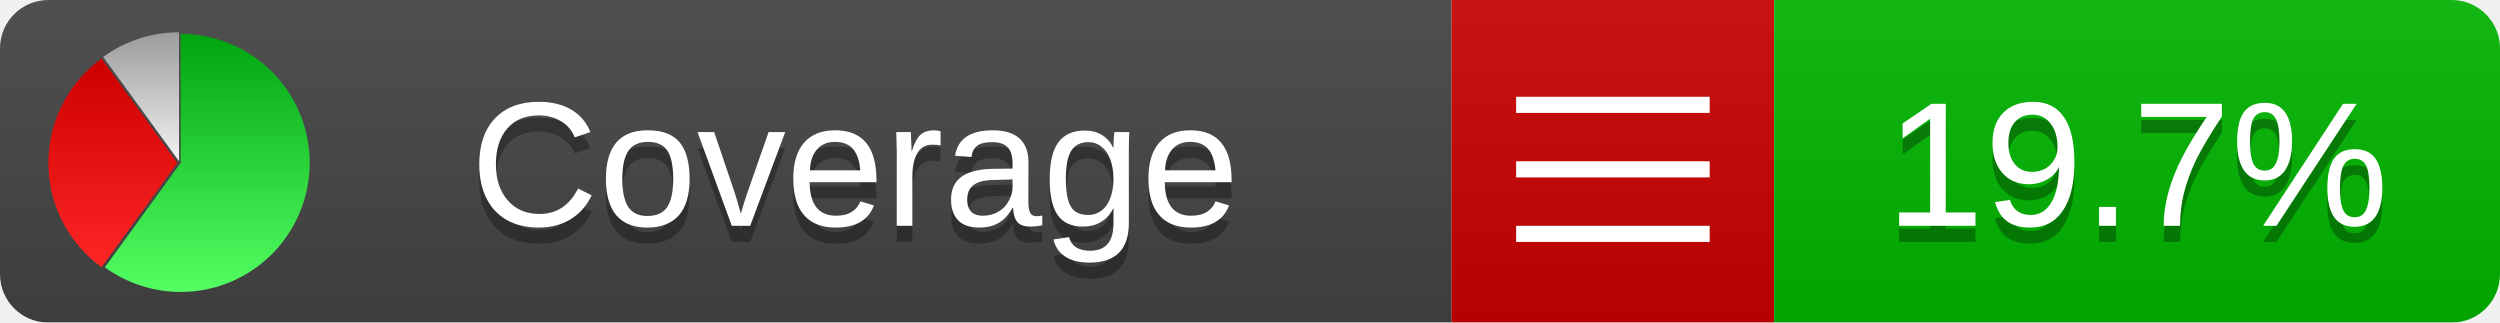
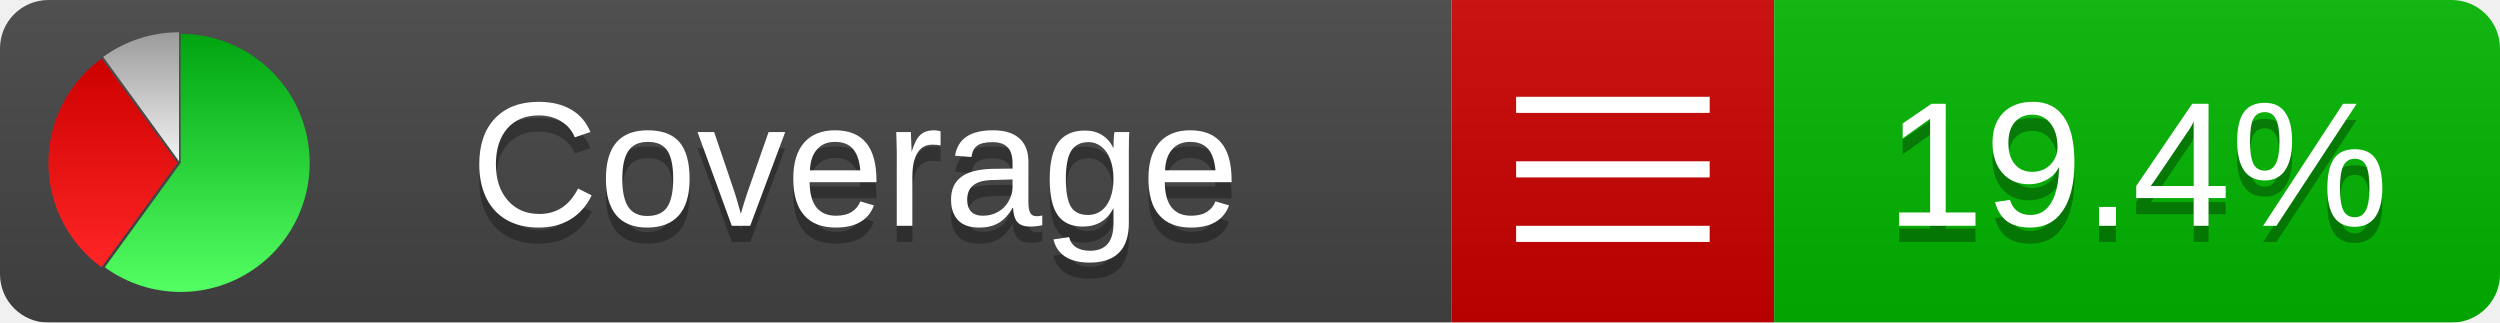
<svg xmlns="http://www.w3.org/2000/svg" xmlns:xlink="http://www.w3.org/1999/xlink" width="155" height="20">
  <style type="text/css">
          
            @keyframes fadeout {
              0 % { visibility: visible; opacity: 1; }
              40% { visibility: visible; opacity: 1; }
              50% { visibility: hidden; opacity: 0; }
              90% { visibility: hidden; opacity: 0; }
              100% { visibility: visible; opacity: 1; }
            }
            @keyframes fadein {
              0% { visibility: hidden; opacity: 0; }
              40% { visibility: hidden; opacity: 0; }
              50% { visibility: visible; opacity: 1; }
              90% { visibility: visible; opacity: 1; }
              100% { visibility: hidden; opacity: 0; }
            }
            .linecoverage {
                animation-duration: 10s;
                animation-name: fadeout;
                animation-iteration-count: infinite;
            }
            .branchcoverage {
                animation-duration: 10s;
                animation-name: fadein;
                animation-iteration-count: infinite;
            }
          
    </style>
  <defs>
    <linearGradient id="gradient" x2="0" y2="100%">
      <stop offset="0" stop-color="#bbb" stop-opacity=".1" />
      <stop offset="1" stop-opacity=".1" />
    </linearGradient>
    <linearGradient id="green" x2="0" y2="100%">
      <stop offset="0" stop-color="#00A410" />
      <stop offset="1" stop-color="#53FF63" />
    </linearGradient>
    <linearGradient id="red" x2="0" y2="100%">
      <stop offset="0" stop-color="#C00" />
      <stop offset="1" stop-color="#FF2525" />
    </linearGradient>
    <linearGradient id="gray" x2="0" y2="100%">
      <stop offset="0" stop-color="#9B9B9B" />
      <stop offset="1" stop-color="#F3F3F3" />
    </linearGradient>
    <mask id="mask">
      <rect width="155" height="20" rx="3" fill="#fff" />
    </mask>
    <g id="icon">
      <path style="fill:url(#green);" d="M205,202.5 l0,-200 a200,200 0 1,1 -117.558,361.803 z" />
      <path style="fill:url(#red);" d="M200,202.5 l-117.558,161.803 a200,200 0 0,1 0,-323.607 z" />
      <path style="fill:url(#gray);" d="M202.5,200 l-117.558,-161.803 a200,200 0 0,1 117.558,-38.196 z" />
    </g>
  </defs>
  <g mask="url(#mask)">
    <rect x="0" y="0" width="90" height="20" fill="#444" />
    <rect x="90" y="0" width="20" height="20" fill="#c00" />
    <rect x="110" y="0" width="45" height="20" fill="#00B600" />
    <rect x="0" y="0" width="155" height="20" fill="url(#gradient)" />
  </g>
  <g>
    <path class="" stroke="#fff" d="M94 6.5 h12 M94 10.5 h12 M94 14.5 h12" />
  </g>
  <g fill="#fff" text-anchor="middle" font-family="Verdana,Arial,Geneva,sans-serif" font-size="11">
    <a xlink:href="https://github.com/danielpalme/ReportGenerator" target="_top">
      <use xlink:href="#icon" transform="translate(3,2) scale(.04)" />
    </a>
    <text x="53" y="15" fill="#010101" fill-opacity=".3">Coverage</text>
    <text x="53" y="14" fill="#fff">Coverage</text>
-     <text class="" x="132.5" y="15" fill="#010101" fill-opacity=".3">19.7%</text>
-     <text class="" x="132.5" y="14">19.7%</text>
+     <text class="" x="132.5" y="15" fill="#010101" fill-opacity=".3">19.4%</text>
+     <text class="" x="132.5" y="14">19.4%</text>
  </g>
  <g>
    <rect class="" x="90" y="0" width="65" height="20" fill-opacity="0" />
  </g>
</svg>
